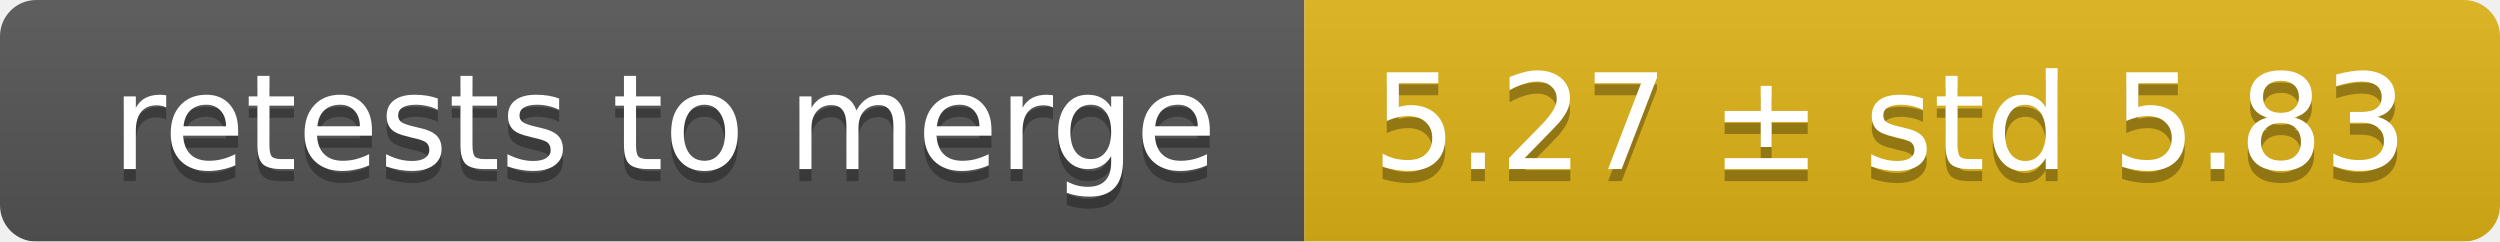
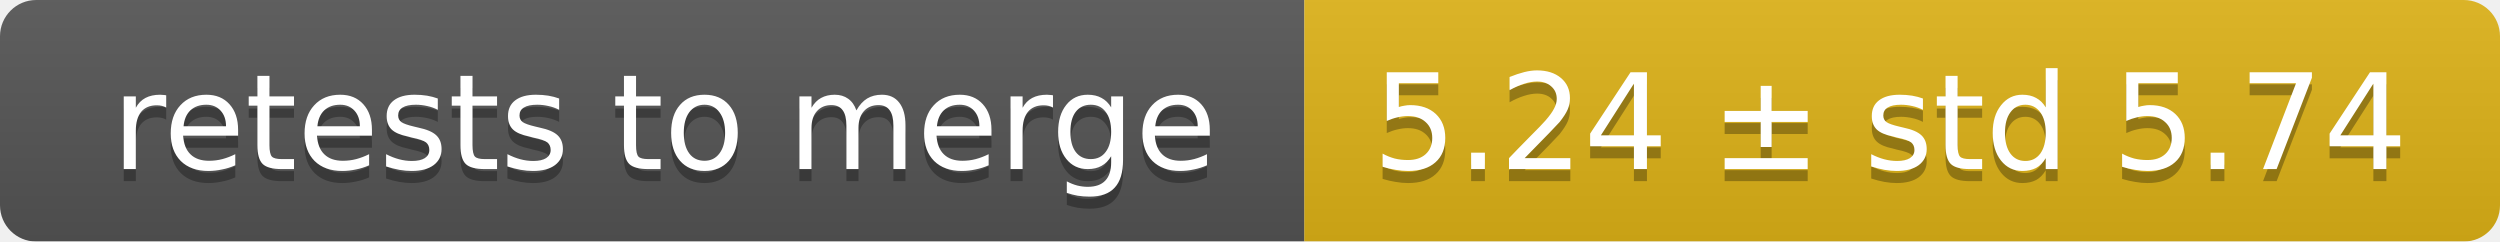
<svg xmlns="http://www.w3.org/2000/svg" width="207" height="20">
  <linearGradient id="smooth" x2="0" y2="100%">
    <stop offset="0" stop-color="#bbb" stop-opacity=".1" />
    <stop offset="1" stop-opacity=".1" />
  </linearGradient>
  <mask id="round">
    <rect width="207" height="20" rx="3" fill="#fff" />
  </mask>
  <g mask="url(#round)">
    <rect width="108" height="20" fill="#555" />
    <rect x="108" width="99" height="20" fill="#dfb317" />
    <rect width="207" height="20" fill="url(#smooth)" />
  </g>
  <g fill="#fff" text-anchor="middle" font-family="DejaVu Sans,Verdana,Geneva,sans-serif" font-size="11">
    <text x="55" y="15" fill="#010101" fill-opacity=".3">retests to merge</text>
    <text x="55" y="14">retests to merge</text>
-     <text x="156.5" y="15" fill="#010101" fill-opacity=".3">5.27 ± std 5.83</text>
-     <text x="156.5" y="14">5.27 ± std 5.83</text>
+     <text x="156.5" y="15" fill="#010101" fill-opacity=".3">5.24 ± std 5.74</text>
+     <text x="156.5" y="14">5.24 ± std 5.74</text>
  </g>
</svg>
